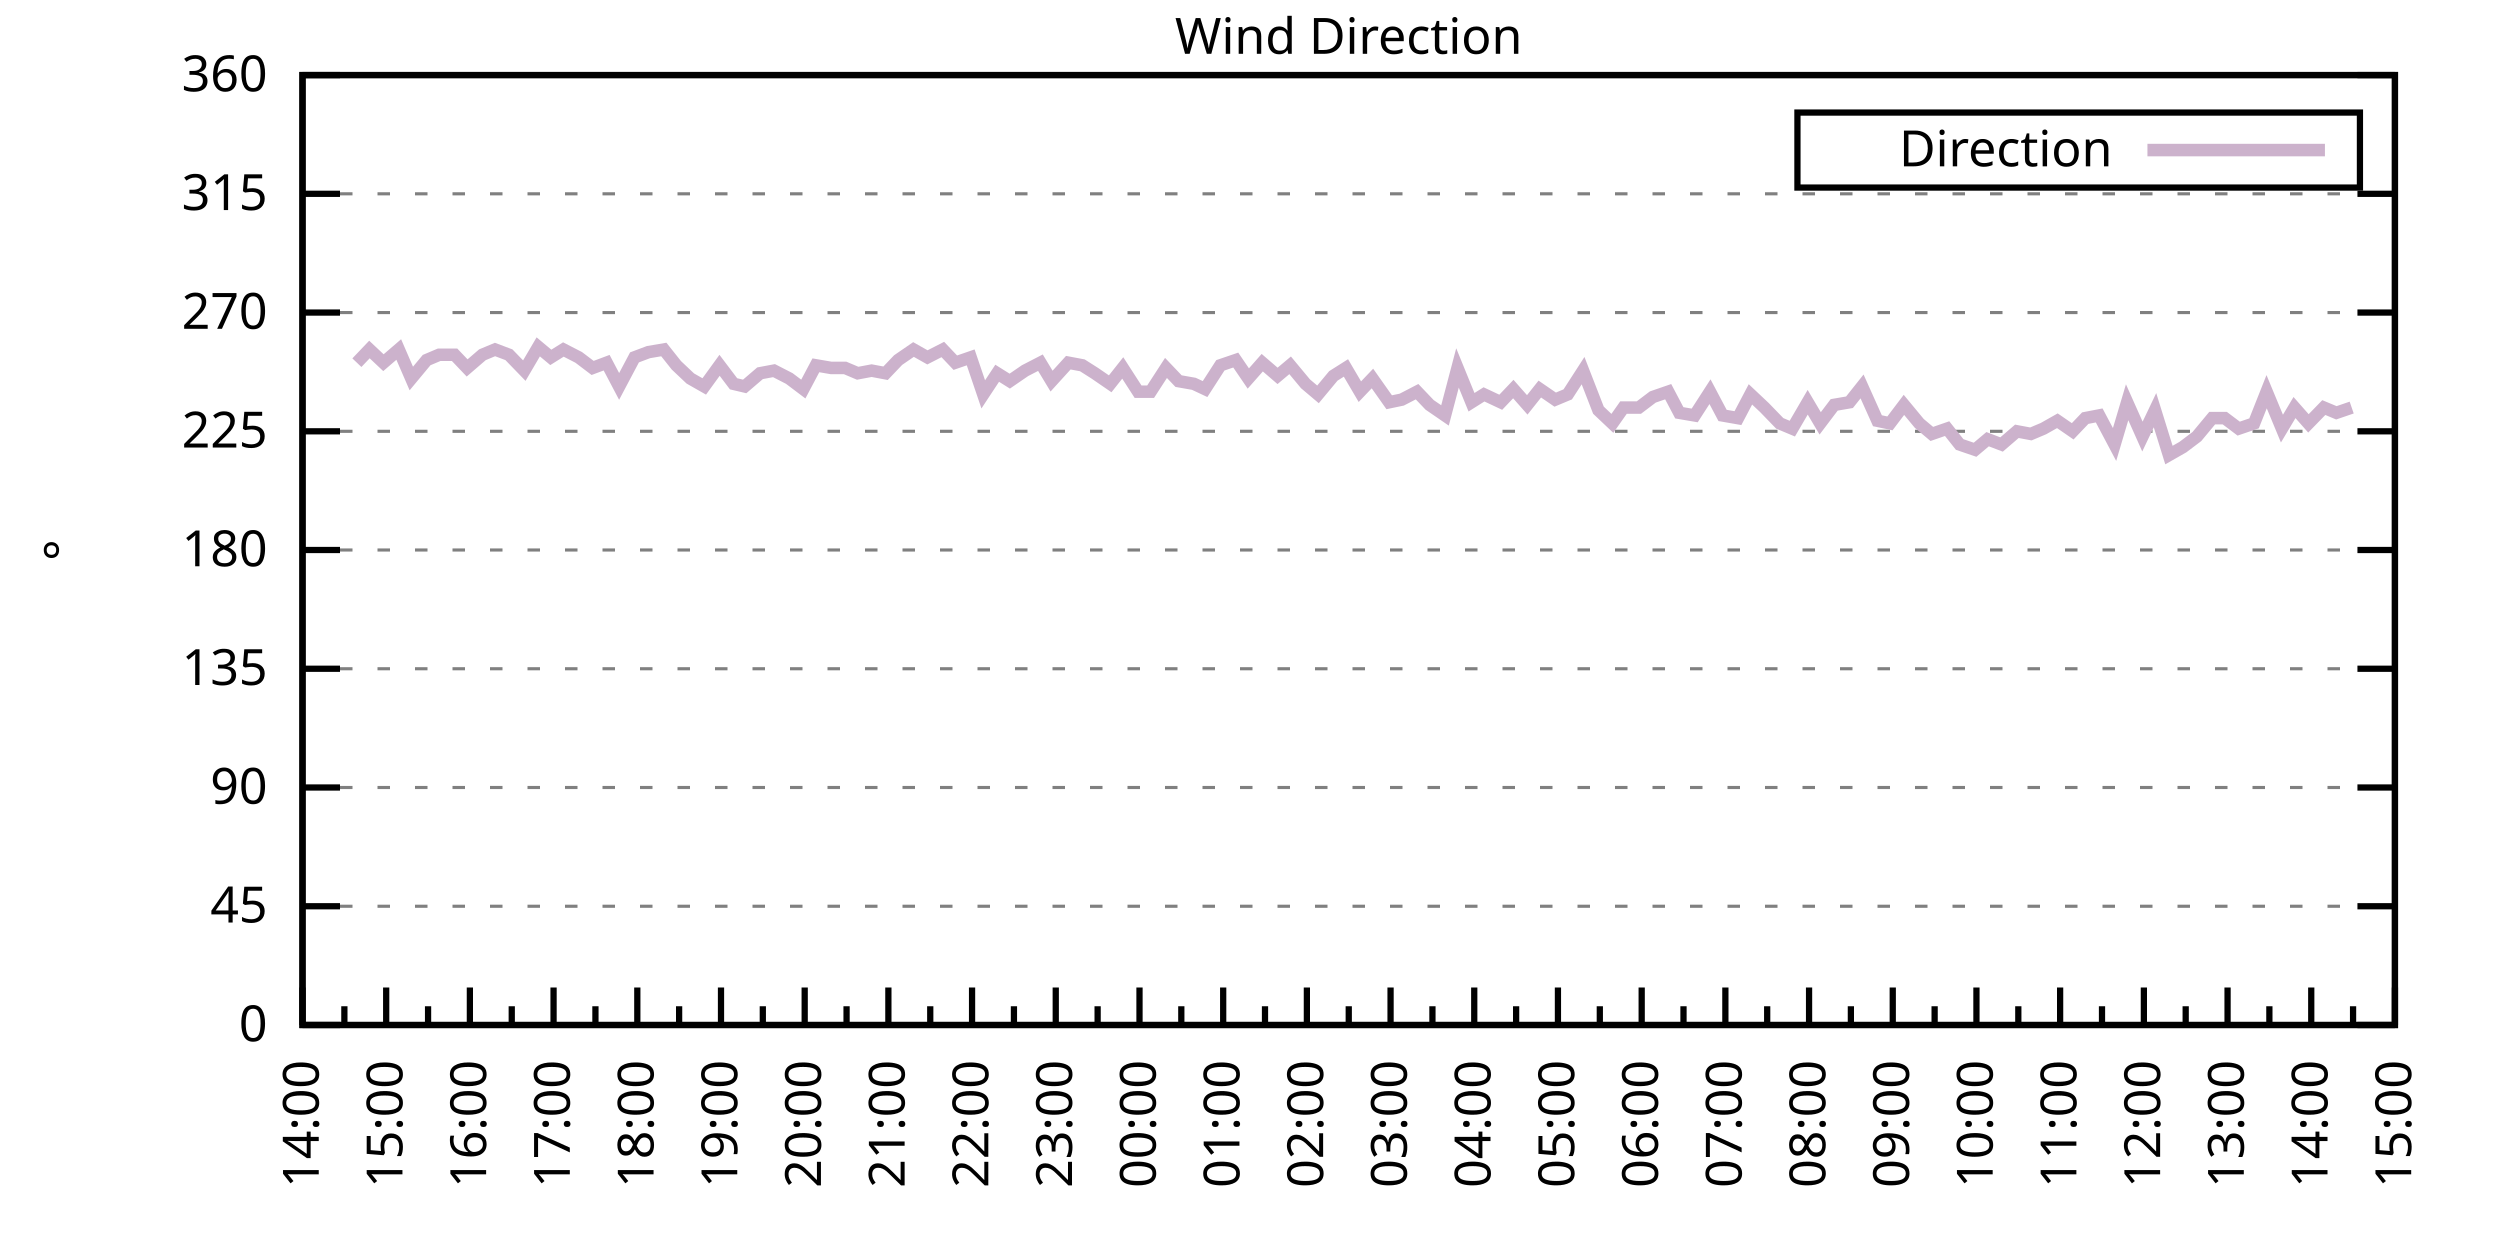
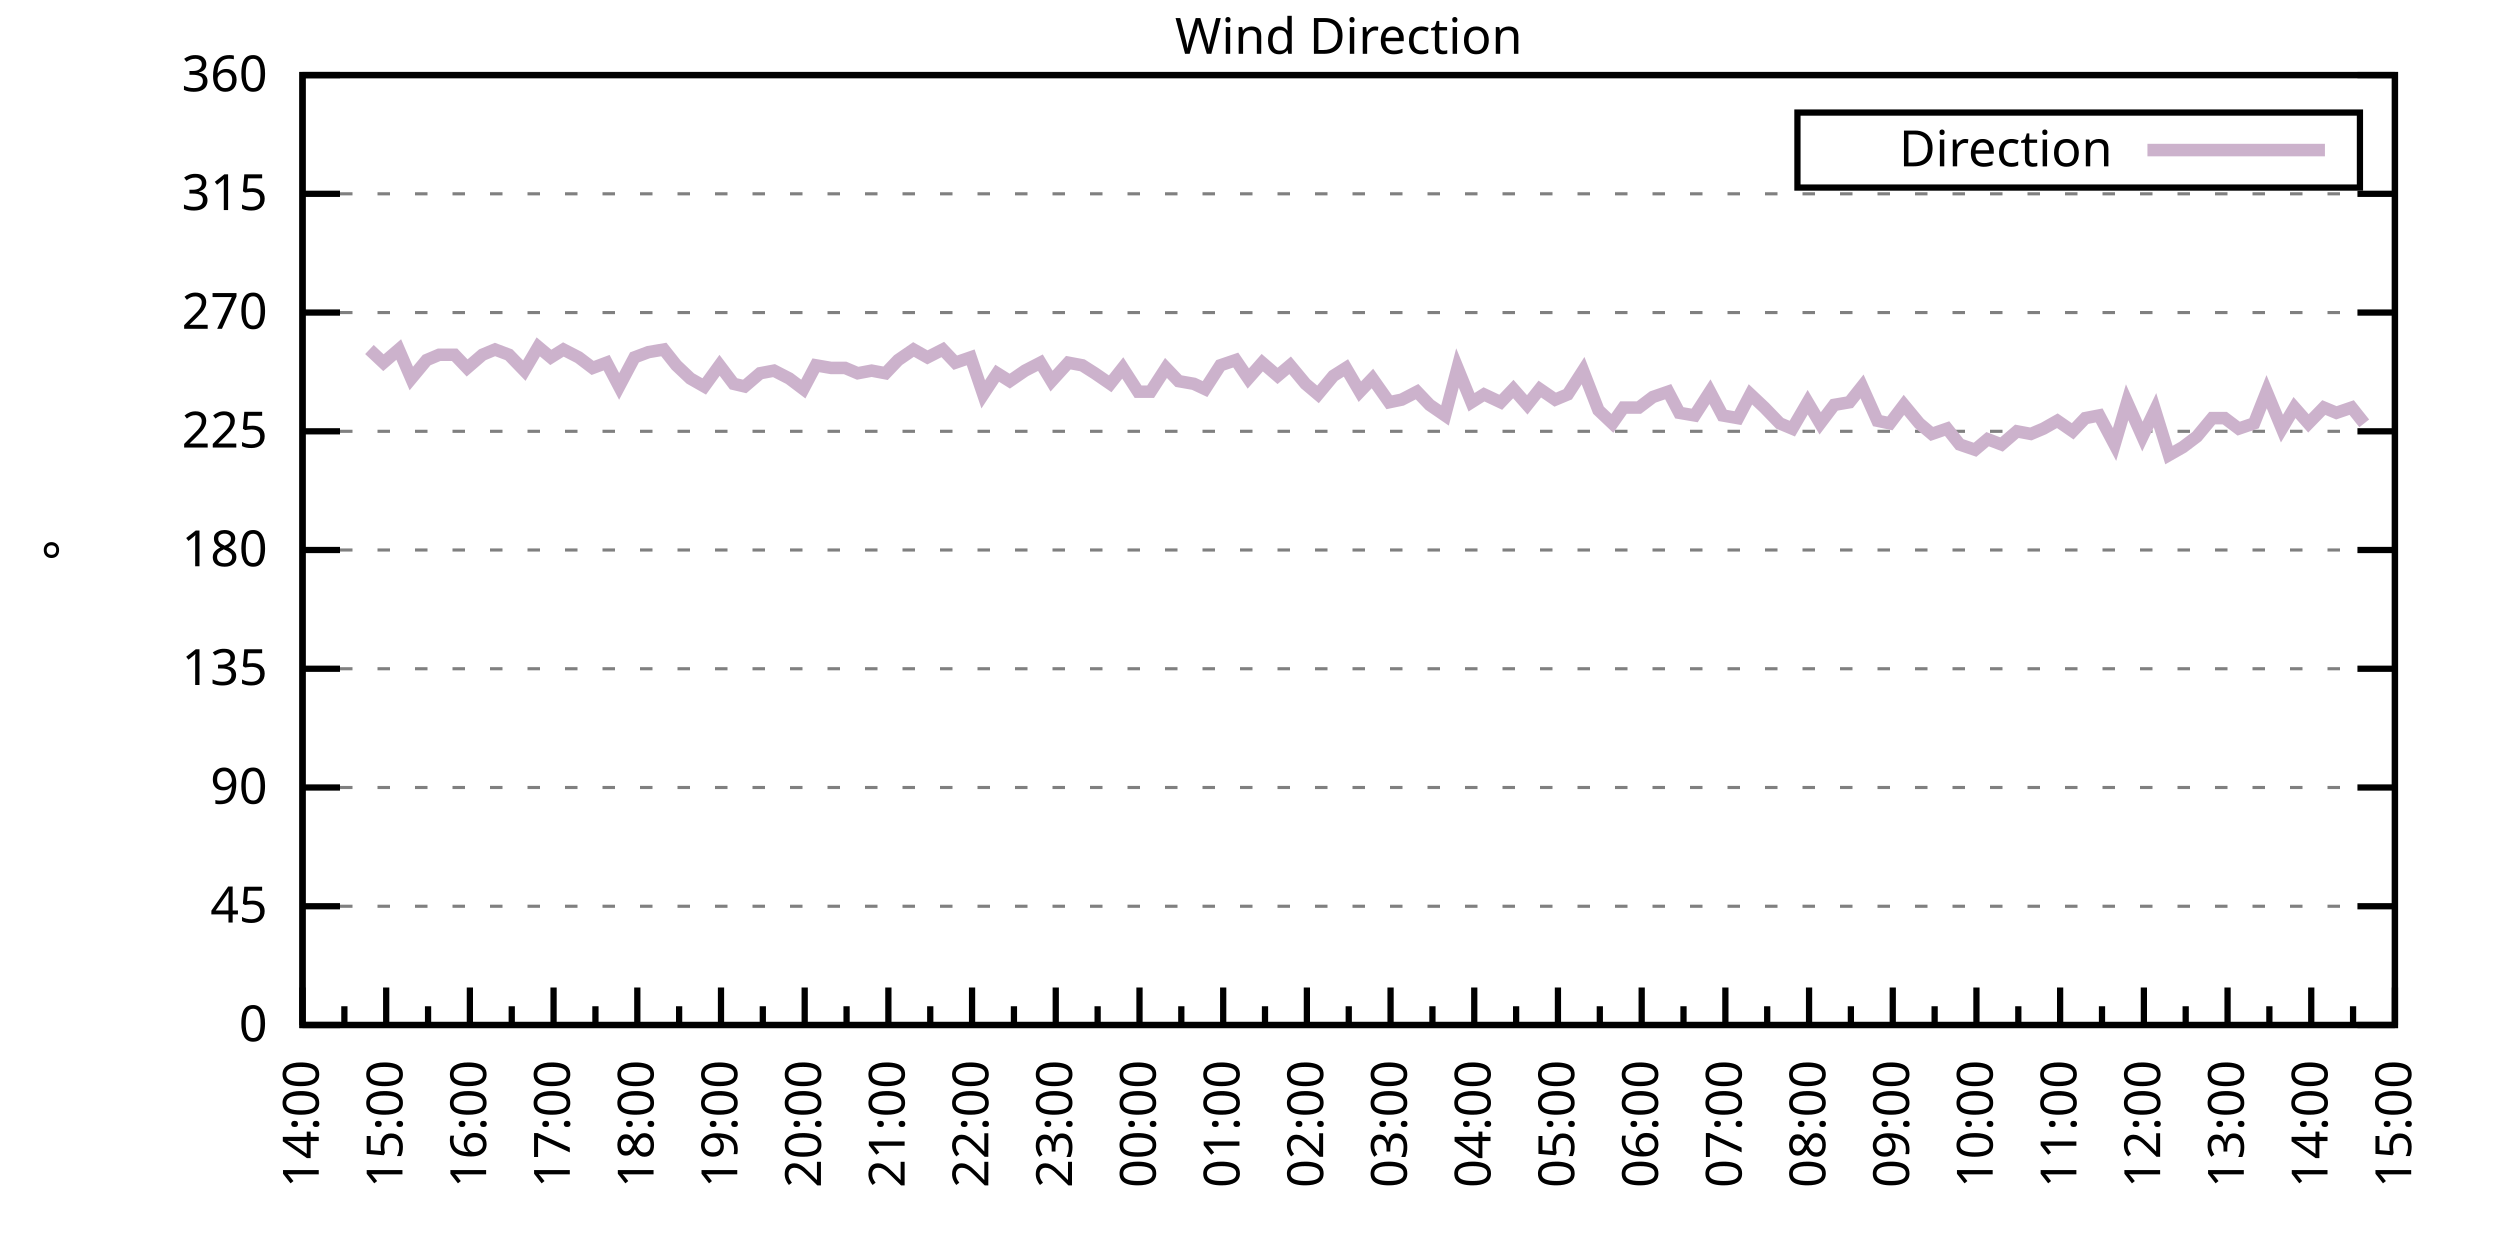
<svg xmlns="http://www.w3.org/2000/svg" xmlns:xlink="http://www.w3.org/1999/xlink" width="400" height="200" viewBox="0 0 400 200">
  <g id="gnuplot_canvas">
    <rect x="0" y="0" width="400" height="200" fill="none" />
    <defs>
      <circle id="gpDot" r="0.5" stroke-width="0.5" stroke="currentColor" />
      <path id="gpPt0" stroke-width="0.333" stroke="currentColor" d="M-1,0 h2 M0,-1 v2" />
      <path id="gpPt1" stroke-width="0.333" stroke="currentColor" d="M-1,-1 L1,1 M1,-1 L-1,1" />
      <path id="gpPt2" stroke-width="0.333" stroke="currentColor" d="M-1,0 L1,0 M0,-1 L0,1 M-1,-1 L1,1 M-1,1 L1,-1" />
      <rect id="gpPt3" stroke-width="0.333" stroke="currentColor" x="-1" y="-1" width="2" height="2" />
      <rect id="gpPt4" stroke-width="0.333" stroke="currentColor" fill="currentColor" x="-1" y="-1" width="2" height="2" />
      <circle id="gpPt5" stroke-width="0.333" stroke="currentColor" cx="0" cy="0" r="1" />
      <use xlink:href="#gpPt5" id="gpPt6" fill="currentColor" stroke="none" />
      <path id="gpPt7" stroke-width="0.333" stroke="currentColor" d="M0,-1.33 L-1.33,0.67 L1.33,0.67 z" />
      <use xlink:href="#gpPt7" id="gpPt8" fill="currentColor" stroke="none" />
      <use xlink:href="#gpPt7" id="gpPt9" stroke="currentColor" transform="rotate(180)" />
      <use xlink:href="#gpPt9" id="gpPt10" fill="currentColor" stroke="none" />
      <use xlink:href="#gpPt3" id="gpPt11" stroke="currentColor" transform="rotate(45)" />
      <use xlink:href="#gpPt11" id="gpPt12" fill="currentColor" stroke="none" />
      <path id="gpPt13" stroke-width="0.333" stroke="currentColor" d="M0,1.330 L1.265,0.411 L0.782,-1.067 L-0.782,-1.076 L-1.265,0.411 z" />
      <use xlink:href="#gpPt13" id="gpPt14" fill="currentColor" stroke="none" />
      <filter id="textbox" filterUnits="objectBoundingBox" x="0" y="0" height="1" width="1">
        <feFlood flood-color="white" flood-opacity="1" result="bgnd" />
        <feComposite in="SourceGraphic" in2="bgnd" operator="atop" />
      </filter>
      <filter id="greybox" filterUnits="objectBoundingBox" x="0" y="0" height="1" width="1">
        <feFlood flood-color="lightgrey" flood-opacity="1" result="grey" />
        <feComposite in="SourceGraphic" in2="grey" operator="atop" />
      </filter>
    </defs>
    <g fill="none" color="white" stroke="currentColor" stroke-width="1.00" stroke-linecap="butt" stroke-linejoin="miter">
</g>
    <g fill="none" color="black" stroke="currentColor" stroke-width="1.00" stroke-linecap="butt" stroke-linejoin="miter">
      <g stroke="none" shape-rendering="crispEdges">
        <polygon fill="rgb(255, 255, 255)" points="48.40,164.00 383.18,164.00 383.18,12.02 48.40,12.02 " />
      </g>
    </g>
    <g fill="none" color="black" stroke="currentColor" stroke-width="1.00" stroke-linecap="butt" stroke-linejoin="miter">
</g>
    <g fill="none" color="black" stroke="black" stroke-width="0.50" stroke-linecap="butt" stroke-linejoin="miter">
</g>
    <g fill="none" color="gray" stroke="currentColor" stroke-width="0.50" stroke-linecap="butt" stroke-linejoin="miter">
      <path stroke="gray" stroke-dasharray="2,4" class="gridline" d="M48.40,164.00 L383.19,164.00  " />
    </g>
    <g fill="none" color="gray" stroke="gray" stroke-width="1.00" stroke-linecap="butt" stroke-linejoin="miter">
</g>
    <g fill="none" color="black" stroke="currentColor" stroke-width="1.00" stroke-linecap="butt" stroke-linejoin="miter">
      <path stroke="black" d="M48.40,164.00 L54.40,164.00 M383.19,164.00 L377.19,164.00  " />
      <g transform="translate(42.80,166.60)" stroke="none" fill="black" font-family="Sans" font-size="8.00" text-anchor="end">
        <text>
          <tspan font-family="Sans"> 0</tspan>
        </text>
      </g>
    </g>
    <g fill="none" color="black" stroke="currentColor" stroke-width="1.00" stroke-linecap="butt" stroke-linejoin="miter">
</g>
    <g fill="none" color="black" stroke="black" stroke-width="0.50" stroke-linecap="butt" stroke-linejoin="miter">
</g>
    <g fill="none" color="gray" stroke="currentColor" stroke-width="0.50" stroke-linecap="butt" stroke-linejoin="miter">
      <path stroke="gray" stroke-dasharray="2,4" class="gridline" d="M48.40,145.00 L383.19,145.00  " />
    </g>
    <g fill="none" color="gray" stroke="gray" stroke-width="1.00" stroke-linecap="butt" stroke-linejoin="miter">
</g>
    <g fill="none" color="black" stroke="currentColor" stroke-width="1.00" stroke-linecap="butt" stroke-linejoin="miter">
      <path stroke="black" d="M48.40,145.00 L54.40,145.00 M383.19,145.00 L377.19,145.00  " />
      <g transform="translate(42.80,147.60)" stroke="none" fill="black" font-family="Sans" font-size="8.00" text-anchor="end">
        <text>
          <tspan font-family="Sans"> 45</tspan>
        </text>
      </g>
    </g>
    <g fill="none" color="black" stroke="currentColor" stroke-width="1.00" stroke-linecap="butt" stroke-linejoin="miter">
</g>
    <g fill="none" color="black" stroke="black" stroke-width="0.50" stroke-linecap="butt" stroke-linejoin="miter">
</g>
    <g fill="none" color="gray" stroke="currentColor" stroke-width="0.50" stroke-linecap="butt" stroke-linejoin="miter">
      <path stroke="gray" stroke-dasharray="2,4" class="gridline" d="M48.40,126.00 L383.19,126.00  " />
    </g>
    <g fill="none" color="gray" stroke="gray" stroke-width="1.00" stroke-linecap="butt" stroke-linejoin="miter">
</g>
    <g fill="none" color="black" stroke="currentColor" stroke-width="1.00" stroke-linecap="butt" stroke-linejoin="miter">
      <path stroke="black" d="M48.40,126.00 L54.40,126.00 M383.19,126.00 L377.19,126.00  " />
      <g transform="translate(42.80,128.60)" stroke="none" fill="black" font-family="Sans" font-size="8.00" text-anchor="end">
        <text>
          <tspan font-family="Sans"> 90</tspan>
        </text>
      </g>
    </g>
    <g fill="none" color="black" stroke="currentColor" stroke-width="1.00" stroke-linecap="butt" stroke-linejoin="miter">
</g>
    <g fill="none" color="black" stroke="black" stroke-width="0.50" stroke-linecap="butt" stroke-linejoin="miter">
</g>
    <g fill="none" color="gray" stroke="currentColor" stroke-width="0.50" stroke-linecap="butt" stroke-linejoin="miter">
      <path stroke="gray" stroke-dasharray="2,4" class="gridline" d="M48.40,107.00 L383.19,107.00  " />
    </g>
    <g fill="none" color="gray" stroke="gray" stroke-width="1.00" stroke-linecap="butt" stroke-linejoin="miter">
</g>
    <g fill="none" color="black" stroke="currentColor" stroke-width="1.00" stroke-linecap="butt" stroke-linejoin="miter">
      <path stroke="black" d="M48.40,107.00 L54.40,107.00 M383.19,107.00 L377.19,107.00  " />
      <g transform="translate(42.80,109.60)" stroke="none" fill="black" font-family="Sans" font-size="8.00" text-anchor="end">
        <text>
          <tspan font-family="Sans"> 135</tspan>
        </text>
      </g>
    </g>
    <g fill="none" color="black" stroke="currentColor" stroke-width="1.00" stroke-linecap="butt" stroke-linejoin="miter">
</g>
    <g fill="none" color="black" stroke="black" stroke-width="0.50" stroke-linecap="butt" stroke-linejoin="miter">
</g>
    <g fill="none" color="gray" stroke="currentColor" stroke-width="0.50" stroke-linecap="butt" stroke-linejoin="miter">
      <path stroke="gray" stroke-dasharray="2,4" class="gridline" d="M48.40,88.00 L383.19,88.00  " />
    </g>
    <g fill="none" color="gray" stroke="gray" stroke-width="1.00" stroke-linecap="butt" stroke-linejoin="miter">
</g>
    <g fill="none" color="black" stroke="currentColor" stroke-width="1.00" stroke-linecap="butt" stroke-linejoin="miter">
      <path stroke="black" d="M48.40,88.00 L54.40,88.00 M383.19,88.00 L377.19,88.00  " />
      <g transform="translate(42.80,90.60)" stroke="none" fill="black" font-family="Sans" font-size="8.00" text-anchor="end">
        <text>
          <tspan font-family="Sans"> 180</tspan>
        </text>
      </g>
    </g>
    <g fill="none" color="black" stroke="currentColor" stroke-width="1.00" stroke-linecap="butt" stroke-linejoin="miter">
</g>
    <g fill="none" color="black" stroke="black" stroke-width="0.50" stroke-linecap="butt" stroke-linejoin="miter">
</g>
    <g fill="none" color="gray" stroke="currentColor" stroke-width="0.50" stroke-linecap="butt" stroke-linejoin="miter">
      <path stroke="gray" stroke-dasharray="2,4" class="gridline" d="M48.40,69.01 L383.19,69.01  " />
    </g>
    <g fill="none" color="gray" stroke="gray" stroke-width="1.00" stroke-linecap="butt" stroke-linejoin="miter">
</g>
    <g fill="none" color="black" stroke="currentColor" stroke-width="1.00" stroke-linecap="butt" stroke-linejoin="miter">
      <path stroke="black" d="M48.40,69.01 L54.40,69.01 M383.19,69.01 L377.19,69.01  " />
      <g transform="translate(42.80,71.61)" stroke="none" fill="black" font-family="Sans" font-size="8.00" text-anchor="end">
        <text>
          <tspan font-family="Sans"> 225</tspan>
        </text>
      </g>
    </g>
    <g fill="none" color="black" stroke="currentColor" stroke-width="1.00" stroke-linecap="butt" stroke-linejoin="miter">
</g>
    <g fill="none" color="black" stroke="black" stroke-width="0.50" stroke-linecap="butt" stroke-linejoin="miter">
</g>
    <g fill="none" color="gray" stroke="currentColor" stroke-width="0.50" stroke-linecap="butt" stroke-linejoin="miter">
      <path stroke="gray" stroke-dasharray="2,4" class="gridline" d="M48.40,50.01 L383.19,50.01  " />
    </g>
    <g fill="none" color="gray" stroke="gray" stroke-width="1.00" stroke-linecap="butt" stroke-linejoin="miter">
</g>
    <g fill="none" color="black" stroke="currentColor" stroke-width="1.00" stroke-linecap="butt" stroke-linejoin="miter">
      <path stroke="black" d="M48.40,50.01 L54.40,50.01 M383.19,50.01 L377.19,50.01  " />
      <g transform="translate(42.80,52.61)" stroke="none" fill="black" font-family="Sans" font-size="8.00" text-anchor="end">
        <text>
          <tspan font-family="Sans"> 270</tspan>
        </text>
      </g>
    </g>
    <g fill="none" color="black" stroke="currentColor" stroke-width="1.00" stroke-linecap="butt" stroke-linejoin="miter">
</g>
    <g fill="none" color="black" stroke="black" stroke-width="0.50" stroke-linecap="butt" stroke-linejoin="miter">
</g>
    <g fill="none" color="gray" stroke="currentColor" stroke-width="0.50" stroke-linecap="butt" stroke-linejoin="miter">
      <path stroke="gray" stroke-dasharray="2,4" class="gridline" d="M48.40,31.01 L383.19,31.01  " />
    </g>
    <g fill="none" color="gray" stroke="gray" stroke-width="1.00" stroke-linecap="butt" stroke-linejoin="miter">
</g>
    <g fill="none" color="black" stroke="currentColor" stroke-width="1.00" stroke-linecap="butt" stroke-linejoin="miter">
      <path stroke="black" d="M48.40,31.01 L54.40,31.01 M383.19,31.01 L377.19,31.01  " />
      <g transform="translate(42.80,33.61)" stroke="none" fill="black" font-family="Sans" font-size="8.00" text-anchor="end">
        <text>
          <tspan font-family="Sans"> 315</tspan>
        </text>
      </g>
    </g>
    <g fill="none" color="black" stroke="currentColor" stroke-width="1.00" stroke-linecap="butt" stroke-linejoin="miter">
</g>
    <g fill="none" color="black" stroke="black" stroke-width="0.50" stroke-linecap="butt" stroke-linejoin="miter">
</g>
    <g fill="none" color="gray" stroke="currentColor" stroke-width="0.50" stroke-linecap="butt" stroke-linejoin="miter">
      <path stroke="gray" stroke-dasharray="2,4" class="gridline" d="M48.40,12.01 L383.19,12.01  " />
    </g>
    <g fill="none" color="gray" stroke="gray" stroke-width="1.00" stroke-linecap="butt" stroke-linejoin="miter">
</g>
    <g fill="none" color="black" stroke="currentColor" stroke-width="1.00" stroke-linecap="butt" stroke-linejoin="miter">
      <path stroke="black" d="M48.40,12.01 L54.40,12.01 M383.19,12.01 L377.19,12.01  " />
      <g transform="translate(42.80,14.61)" stroke="none" fill="black" font-family="Sans" font-size="8.00" text-anchor="end">
        <text>
          <tspan font-family="Sans"> 360</tspan>
        </text>
      </g>
    </g>
    <g fill="none" color="black" stroke="currentColor" stroke-width="1.00" stroke-linecap="butt" stroke-linejoin="miter">
      <path stroke="black" d="M48.40,164.00 L48.40,158.00  " />
      <g transform="translate(51.00,169.60) rotate(270)" stroke="none" fill="black" font-family="Sans" font-size="8.00" text-anchor="end">
        <text>
          <tspan font-family="Sans">14:00</tspan>
        </text>
      </g>
    </g>
    <g fill="none" color="black" stroke="currentColor" stroke-width="1.00" stroke-linecap="butt" stroke-linejoin="miter">
      <path stroke="black" d="M55.10,164.00 L55.10,161.00 M61.79,164.00 L61.79,158.00  " />
      <g transform="translate(64.39,169.60) rotate(270)" stroke="none" fill="black" font-family="Sans" font-size="8.00" text-anchor="end">
        <text>
          <tspan font-family="Sans">15:00</tspan>
        </text>
      </g>
    </g>
    <g fill="none" color="black" stroke="currentColor" stroke-width="1.00" stroke-linecap="butt" stroke-linejoin="miter">
      <path stroke="black" d="M68.49,164.00 L68.49,161.00 M75.18,164.00 L75.18,158.00  " />
      <g transform="translate(77.78,169.60) rotate(270)" stroke="none" fill="black" font-family="Sans" font-size="8.00" text-anchor="end">
        <text>
          <tspan font-family="Sans">16:00</tspan>
        </text>
      </g>
    </g>
    <g fill="none" color="black" stroke="currentColor" stroke-width="1.00" stroke-linecap="butt" stroke-linejoin="miter">
      <path stroke="black" d="M81.88,164.00 L81.88,161.00 M88.57,164.00 L88.57,158.00  " />
      <g transform="translate(91.17,169.60) rotate(270)" stroke="none" fill="black" font-family="Sans" font-size="8.00" text-anchor="end">
        <text>
          <tspan font-family="Sans">17:00</tspan>
        </text>
      </g>
    </g>
    <g fill="none" color="black" stroke="currentColor" stroke-width="1.00" stroke-linecap="butt" stroke-linejoin="miter">
      <path stroke="black" d="M95.27,164.00 L95.27,161.00 M101.97,164.00 L101.97,158.00  " />
      <g transform="translate(104.57,169.60) rotate(270)" stroke="none" fill="black" font-family="Sans" font-size="8.00" text-anchor="end">
        <text>
          <tspan font-family="Sans">18:00</tspan>
        </text>
      </g>
    </g>
    <g fill="none" color="black" stroke="currentColor" stroke-width="1.00" stroke-linecap="butt" stroke-linejoin="miter">
      <path stroke="black" d="M108.66,164.00 L108.66,161.00 M115.36,164.00 L115.36,158.00  " />
      <g transform="translate(117.96,169.60) rotate(270)" stroke="none" fill="black" font-family="Sans" font-size="8.00" text-anchor="end">
        <text>
          <tspan font-family="Sans">19:00</tspan>
        </text>
      </g>
    </g>
    <g fill="none" color="black" stroke="currentColor" stroke-width="1.00" stroke-linecap="butt" stroke-linejoin="miter">
      <path stroke="black" d="M122.05,164.00 L122.05,161.00 M128.75,164.00 L128.75,158.00  " />
      <g transform="translate(131.35,169.60) rotate(270)" stroke="none" fill="black" font-family="Sans" font-size="8.00" text-anchor="end">
        <text>
          <tspan font-family="Sans">20:00</tspan>
        </text>
      </g>
    </g>
    <g fill="none" color="black" stroke="currentColor" stroke-width="1.00" stroke-linecap="butt" stroke-linejoin="miter">
      <path stroke="black" d="M135.45,164.00 L135.45,161.00 M142.14,164.00 L142.14,158.00  " />
      <g transform="translate(144.74,169.60) rotate(270)" stroke="none" fill="black" font-family="Sans" font-size="8.00" text-anchor="end">
        <text>
          <tspan font-family="Sans">21:00</tspan>
        </text>
      </g>
    </g>
    <g fill="none" color="black" stroke="currentColor" stroke-width="1.00" stroke-linecap="butt" stroke-linejoin="miter">
      <path stroke="black" d="M148.84,164.00 L148.84,161.00 M155.53,164.00 L155.53,158.00  " />
      <g transform="translate(158.13,169.60) rotate(270)" stroke="none" fill="black" font-family="Sans" font-size="8.00" text-anchor="end">
        <text>
          <tspan font-family="Sans">22:00</tspan>
        </text>
      </g>
    </g>
    <g fill="none" color="black" stroke="currentColor" stroke-width="1.00" stroke-linecap="butt" stroke-linejoin="miter">
      <path stroke="black" d="M162.23,164.00 L162.23,161.00 M168.92,164.00 L168.92,158.00  " />
      <g transform="translate(171.52,169.60) rotate(270)" stroke="none" fill="black" font-family="Sans" font-size="8.00" text-anchor="end">
        <text>
          <tspan font-family="Sans">23:00</tspan>
        </text>
      </g>
    </g>
    <g fill="none" color="black" stroke="currentColor" stroke-width="1.00" stroke-linecap="butt" stroke-linejoin="miter">
      <path stroke="black" d="M175.62,164.00 L175.62,161.00 M182.32,164.00 L182.32,158.00  " />
      <g transform="translate(184.92,169.60) rotate(270)" stroke="none" fill="black" font-family="Sans" font-size="8.00" text-anchor="end">
        <text>
          <tspan font-family="Sans">00:00</tspan>
        </text>
      </g>
    </g>
    <g fill="none" color="black" stroke="currentColor" stroke-width="1.00" stroke-linecap="butt" stroke-linejoin="miter">
      <path stroke="black" d="M189.01,164.00 L189.01,161.00 M195.71,164.00 L195.71,158.00  " />
      <g transform="translate(198.31,169.60) rotate(270)" stroke="none" fill="black" font-family="Sans" font-size="8.00" text-anchor="end">
        <text>
          <tspan font-family="Sans">01:00</tspan>
        </text>
      </g>
    </g>
    <g fill="none" color="black" stroke="currentColor" stroke-width="1.00" stroke-linecap="butt" stroke-linejoin="miter">
      <path stroke="black" d="M202.40,164.00 L202.40,161.00 M209.10,164.00 L209.10,158.00  " />
      <g transform="translate(211.70,169.60) rotate(270)" stroke="none" fill="black" font-family="Sans" font-size="8.00" text-anchor="end">
        <text>
          <tspan font-family="Sans">02:00</tspan>
        </text>
      </g>
    </g>
    <g fill="none" color="black" stroke="currentColor" stroke-width="1.00" stroke-linecap="butt" stroke-linejoin="miter">
      <path stroke="black" d="M215.80,164.00 L215.80,161.00 M222.49,164.00 L222.49,158.00  " />
      <g transform="translate(225.09,169.60) rotate(270)" stroke="none" fill="black" font-family="Sans" font-size="8.00" text-anchor="end">
        <text>
          <tspan font-family="Sans">03:00</tspan>
        </text>
      </g>
    </g>
    <g fill="none" color="black" stroke="currentColor" stroke-width="1.00" stroke-linecap="butt" stroke-linejoin="miter">
      <path stroke="black" d="M229.19,164.00 L229.19,161.00 M235.88,164.00 L235.88,158.00  " />
      <g transform="translate(238.48,169.60) rotate(270)" stroke="none" fill="black" font-family="Sans" font-size="8.00" text-anchor="end">
        <text>
          <tspan font-family="Sans">04:00</tspan>
        </text>
      </g>
    </g>
    <g fill="none" color="black" stroke="currentColor" stroke-width="1.00" stroke-linecap="butt" stroke-linejoin="miter">
      <path stroke="black" d="M242.58,164.00 L242.58,161.00 M249.27,164.00 L249.27,158.00  " />
      <g transform="translate(251.87,169.60) rotate(270)" stroke="none" fill="black" font-family="Sans" font-size="8.00" text-anchor="end">
        <text>
          <tspan font-family="Sans">05:00</tspan>
        </text>
      </g>
    </g>
    <g fill="none" color="black" stroke="currentColor" stroke-width="1.00" stroke-linecap="butt" stroke-linejoin="miter">
      <path stroke="black" d="M255.97,164.00 L255.97,161.00 M262.67,164.00 L262.67,158.00  " />
      <g transform="translate(265.27,169.60) rotate(270)" stroke="none" fill="black" font-family="Sans" font-size="8.00" text-anchor="end">
        <text>
          <tspan font-family="Sans">06:00</tspan>
        </text>
      </g>
    </g>
    <g fill="none" color="black" stroke="currentColor" stroke-width="1.00" stroke-linecap="butt" stroke-linejoin="miter">
      <path stroke="black" d="M269.36,164.00 L269.36,161.00 M276.06,164.00 L276.06,158.00  " />
      <g transform="translate(278.66,169.60) rotate(270)" stroke="none" fill="black" font-family="Sans" font-size="8.00" text-anchor="end">
        <text>
          <tspan font-family="Sans">07:00</tspan>
        </text>
      </g>
    </g>
    <g fill="none" color="black" stroke="currentColor" stroke-width="1.00" stroke-linecap="butt" stroke-linejoin="miter">
      <path stroke="black" d="M282.75,164.00 L282.75,161.00 M289.45,164.00 L289.45,158.00  " />
      <g transform="translate(292.05,169.60) rotate(270)" stroke="none" fill="black" font-family="Sans" font-size="8.00" text-anchor="end">
        <text>
          <tspan font-family="Sans">08:00</tspan>
        </text>
      </g>
    </g>
    <g fill="none" color="black" stroke="currentColor" stroke-width="1.00" stroke-linecap="butt" stroke-linejoin="miter">
      <path stroke="black" d="M296.14,164.00 L296.14,161.00 M302.84,164.00 L302.84,158.00  " />
      <g transform="translate(305.44,169.60) rotate(270)" stroke="none" fill="black" font-family="Sans" font-size="8.00" text-anchor="end">
        <text>
          <tspan font-family="Sans">09:00</tspan>
        </text>
      </g>
    </g>
    <g fill="none" color="black" stroke="currentColor" stroke-width="1.00" stroke-linecap="butt" stroke-linejoin="miter">
      <path stroke="black" d="M309.54,164.00 L309.54,161.00 M316.23,164.00 L316.23,158.00  " />
      <g transform="translate(318.83,169.60) rotate(270)" stroke="none" fill="black" font-family="Sans" font-size="8.00" text-anchor="end">
        <text>
          <tspan font-family="Sans">10:00</tspan>
        </text>
      </g>
    </g>
    <g fill="none" color="black" stroke="currentColor" stroke-width="1.00" stroke-linecap="butt" stroke-linejoin="miter">
      <path stroke="black" d="M322.93,164.00 L322.93,161.00 M329.62,164.00 L329.62,158.00  " />
      <g transform="translate(332.22,169.60) rotate(270)" stroke="none" fill="black" font-family="Sans" font-size="8.00" text-anchor="end">
        <text>
          <tspan font-family="Sans">11:00</tspan>
        </text>
      </g>
    </g>
    <g fill="none" color="black" stroke="currentColor" stroke-width="1.00" stroke-linecap="butt" stroke-linejoin="miter">
      <path stroke="black" d="M336.32,164.00 L336.32,161.00 M343.02,164.00 L343.02,158.00  " />
      <g transform="translate(345.62,169.60) rotate(270)" stroke="none" fill="black" font-family="Sans" font-size="8.00" text-anchor="end">
        <text>
          <tspan font-family="Sans">12:00</tspan>
        </text>
      </g>
    </g>
    <g fill="none" color="black" stroke="currentColor" stroke-width="1.00" stroke-linecap="butt" stroke-linejoin="miter">
      <path stroke="black" d="M349.71,164.00 L349.71,161.00 M356.41,164.00 L356.41,158.00  " />
      <g transform="translate(359.01,169.60) rotate(270)" stroke="none" fill="black" font-family="Sans" font-size="8.00" text-anchor="end">
        <text>
          <tspan font-family="Sans">13:00</tspan>
        </text>
      </g>
    </g>
    <g fill="none" color="black" stroke="currentColor" stroke-width="1.00" stroke-linecap="butt" stroke-linejoin="miter">
      <path stroke="black" d="M363.10,164.00 L363.10,161.00 M369.80,164.00 L369.80,158.00  " />
      <g transform="translate(372.40,169.60) rotate(270)" stroke="none" fill="black" font-family="Sans" font-size="8.00" text-anchor="end">
        <text>
          <tspan font-family="Sans">14:00</tspan>
        </text>
      </g>
    </g>
    <g fill="none" color="black" stroke="currentColor" stroke-width="1.00" stroke-linecap="butt" stroke-linejoin="miter">
      <path stroke="black" d="M376.49,164.00 L376.49,161.00 M383.19,164.00 L383.19,158.00  " />
      <g transform="translate(385.79,169.60) rotate(270)" stroke="none" fill="black" font-family="Sans" font-size="8.00" text-anchor="end">
        <text>
          <tspan font-family="Sans">15:00</tspan>
        </text>
      </g>
    </g>
    <g fill="none" color="black" stroke="currentColor" stroke-width="1.00" stroke-linecap="butt" stroke-linejoin="miter">
</g>
    <g fill="none" color="black" stroke="currentColor" stroke-width="1.00" stroke-linecap="butt" stroke-linejoin="miter">
      <path stroke="black" d="M48.40,12.01 L48.40,164.00 L383.19,164.00 L383.19,12.01 L48.40,12.01 Z  " />
    </g>
    <g fill="none" color="black" stroke="currentColor" stroke-width="1.00" stroke-linecap="butt" stroke-linejoin="miter">
      <g transform="translate(12.80,88.01) rotate(270)" stroke="none" fill="black" font-family="Sans" font-size="8.00" text-anchor="middle">
        <text>
          <tspan font-family="Sans">°</tspan>
        </text>
      </g>
    </g>
    <g fill="none" color="black" stroke="currentColor" stroke-width="1.00" stroke-linecap="butt" stroke-linejoin="miter">
</g>
    <g fill="none" color="black" stroke="currentColor" stroke-width="1.00" stroke-linecap="butt" stroke-linejoin="miter">
      <path stroke="black" d="M287.59,30.01 L287.59,18.01 L377.59,18.01 L377.59,30.01 L287.59,30.01 Z  " />
    </g>
    <g id="Wind_direction_plot_1">
      <g fill="none" color="white" stroke="black" stroke-width="2.00" stroke-linecap="butt" stroke-linejoin="miter">
</g>
      <g fill="none" color="black" stroke="currentColor" stroke-width="2.00" stroke-linecap="butt" stroke-linejoin="miter">
        <g transform="translate(337.99,26.61)" stroke="none" fill="black" font-family="Sans" font-size="8.00" text-anchor="end">
          <text>
            <tspan font-family="Sans">Direction</tspan>
          </text>
        </g>
      </g>
      <g fill="none" color="black" stroke="currentColor" stroke-width="2.00" stroke-linecap="butt" stroke-linejoin="miter">
-         <path stroke="rgb(204, 178, 204)" d="M343.59,24.01 L371.99,24.01 M57.10,58.03 L59.11,55.92 L61.35,58.03 L63.80,55.92 L65.81,60.56 L68.26,57.61   L70.27,56.76 L72.73,56.76 L74.74,58.87 L77.19,56.76 L79.20,55.92 L81.43,56.76 L83.89,59.30 L86.12,55.50   L88.13,57.18 L90.14,55.92 L92.59,57.18 L94.82,58.87 L97.06,58.03 L99.06,61.83 L101.52,57.18 L103.75,56.34   L106.21,55.92 L108.22,58.45 L110.45,60.56 L112.68,61.83 L115.13,58.45 L117.37,61.41 L119.15,61.83 L121.61,59.72   L123.84,59.30 L126.29,60.56 L128.53,62.25 L130.54,58.45 L132.99,58.87 L135.22,58.87 L137.23,59.72 L139.46,59.30   L141.69,59.72 L143.70,57.61 L146.16,55.92 L148.39,57.18 L150.85,55.92 L152.85,58.03 L155.31,57.18 L157.32,63.10   L159.55,59.72 L161.56,60.98 L164.01,59.30 L166.47,58.03 L168.25,60.98 L170.93,58.03 L173.17,58.45 L175.17,59.72   L177.63,61.41 L179.64,58.87 L182.09,62.67 L184.10,62.67 L186.56,58.87 L188.57,60.98 L191.02,61.41 L192.81,62.25   L195.26,58.45 L197.72,57.61 L199.73,60.56 L201.96,58.03 L204.41,60.14 L206.42,58.45 L208.88,61.41 L210.88,63.10   L213.34,60.14 L215.35,58.87 L217.58,62.67 L219.59,60.56 L222.27,64.36 L224.28,63.94 L226.73,62.67 L228.74,64.78   L231.20,66.47 L233.20,58.87 L235.44,64.36 L237.44,63.10 L240.12,64.36 L242.13,62.25 L244.36,64.78 L246.37,62.25   L248.83,63.94 L250.84,63.10 L253.29,59.30 L255.75,65.63 L257.98,67.74 L259.76,65.21 L262.22,65.21 L264.45,63.52   L266.91,62.67 L268.69,66.05 L271.15,66.47 L273.60,62.67 L275.61,66.47 L278.07,66.90 L280.07,63.10 L282.31,65.21   L284.76,67.74 L286.77,68.58 L289.23,64.36 L291.23,67.74 L293.47,64.78 L295.92,64.36 L297.93,61.83 L300.39,67.32   L302.39,67.74 L304.63,64.78 L307.08,67.74 L309.09,69.43 L311.54,68.58 L313.55,71.12 L316.01,71.96 L318.02,70.27   L320.25,71.12 L322.70,69.01 L324.94,69.43 L326.95,68.58 L329.18,67.32 L331.63,69.01 L333.64,66.90 L335.87,66.47   L338.33,71.12 L340.34,64.36 L342.79,69.85 L344.80,65.63 L347.03,72.81 L349.26,71.54 L351.50,69.85 L353.95,66.90   L355.96,66.90 L358.19,68.58 L360.65,67.74 L362.66,62.67 L365.11,68.58 L367.12,65.21 L369.35,67.74 L371.81,65.21   L373.82,66.05 L376.27,65.21  " />
+         <path stroke="rgb(204, 178, 204)" d="M343.59,24.01 L371.99,24.01 M59.11,55.92 L61.35,58.03 L63.80,55.92 L65.81,60.56 L68.26,57.61 L70.27,56.76   L72.73,56.76 L74.74,58.87 L77.19,56.76 L79.20,55.92 L81.43,56.76 L83.89,59.30 L86.12,55.50 L88.13,57.18   L90.14,55.92 L92.59,57.18 L94.82,58.87 L97.06,58.03 L99.06,61.83 L101.52,57.18 L103.75,56.34 L106.21,55.92   L108.22,58.45 L110.45,60.56 L112.68,61.83 L115.13,58.45 L117.37,61.41 L119.15,61.83 L121.61,59.72 L123.84,59.30   L126.29,60.56 L128.53,62.25 L130.54,58.45 L132.99,58.87 L135.22,58.87 L137.23,59.72 L139.46,59.30 L141.69,59.72   L143.70,57.61 L146.16,55.92 L148.39,57.18 L150.85,55.92 L152.85,58.03 L155.31,57.18 L157.32,63.10 L159.55,59.72   L161.56,60.98 L164.01,59.30 L166.47,58.03 L168.25,60.98 L170.93,58.03 L173.17,58.45 L175.17,59.72 L177.63,61.41   L179.64,58.87 L182.09,62.67 L184.10,62.67 L186.56,58.87 L188.57,60.98 L191.02,61.41 L192.81,62.25 L195.26,58.45   L197.72,57.61 L199.73,60.56 L201.96,58.03 L204.41,60.14 L206.42,58.45 L208.88,61.41 L210.88,63.10 L213.34,60.14   L215.35,58.87 L217.58,62.67 L219.59,60.56 L222.27,64.36 L224.28,63.94 L226.73,62.67 L228.74,64.78 L231.20,66.47   L233.20,58.87 L235.44,64.36 L237.44,63.10 L240.12,64.36 L242.13,62.25 L244.36,64.78 L246.37,62.25 L248.83,63.94   L250.84,63.10 L253.29,59.30 L255.75,65.63 L257.98,67.74 L259.76,65.21 L262.22,65.21 L264.45,63.52 L266.91,62.67   L268.69,66.05 L271.15,66.47 L273.60,62.67 L275.61,66.47 L278.07,66.90 L280.07,63.10 L282.31,65.21 L284.76,67.74   L286.77,68.58 L289.23,64.36 L291.23,67.74 L293.47,64.78 L295.92,64.36 L297.93,61.83 L300.39,67.32 L302.39,67.74   L304.63,64.78 L307.08,67.74 L309.09,69.43 L311.54,68.58 L313.55,71.12 L316.01,71.96 L318.02,70.27 L320.25,71.12   L322.70,69.01 L324.94,69.43 L326.95,68.58 L329.18,67.32 L331.63,69.01 L333.64,66.90 L335.87,66.47 L338.33,71.12   L340.34,64.36 L342.79,69.85 L344.80,65.63 L347.03,72.81 L349.26,71.54 L351.50,69.85 L353.95,66.90 L355.96,66.90   L358.19,68.58 L360.65,67.74 L362.66,62.67 L365.11,68.58 L367.12,65.21 L369.35,67.74 L371.81,65.21 L373.82,66.05   L376.27,65.21 L378.28,67.74  " />
      </g>
    </g>
    <g fill="none" color="black" stroke="currentColor" stroke-width="2.00" stroke-linecap="butt" stroke-linejoin="miter">
</g>
    <g fill="none" color="black" stroke="black" stroke-width="1.00" stroke-linecap="butt" stroke-linejoin="miter">
</g>
    <g fill="none" color="black" stroke="currentColor" stroke-width="1.00" stroke-linecap="butt" stroke-linejoin="miter">
      <path stroke="black" d="M48.40,12.01 L48.40,164.00 L383.19,164.00 L383.19,12.01 L48.40,12.01 Z  " />
    </g>
    <g fill="none" color="black" stroke="currentColor" stroke-width="1.00" stroke-linecap="butt" stroke-linejoin="miter">
      <g transform="translate(215.79,8.61)" stroke="none" fill="black" font-family="Sans" font-size="8.00" text-anchor="middle">
        <text>
          <tspan font-family="Sans">Wind Direction</tspan>
        </text>
      </g>
    </g>
    <g fill="none" color="black" stroke="currentColor" stroke-width="1.00" stroke-linecap="butt" stroke-linejoin="miter">
</g>
  </g>
</svg>
